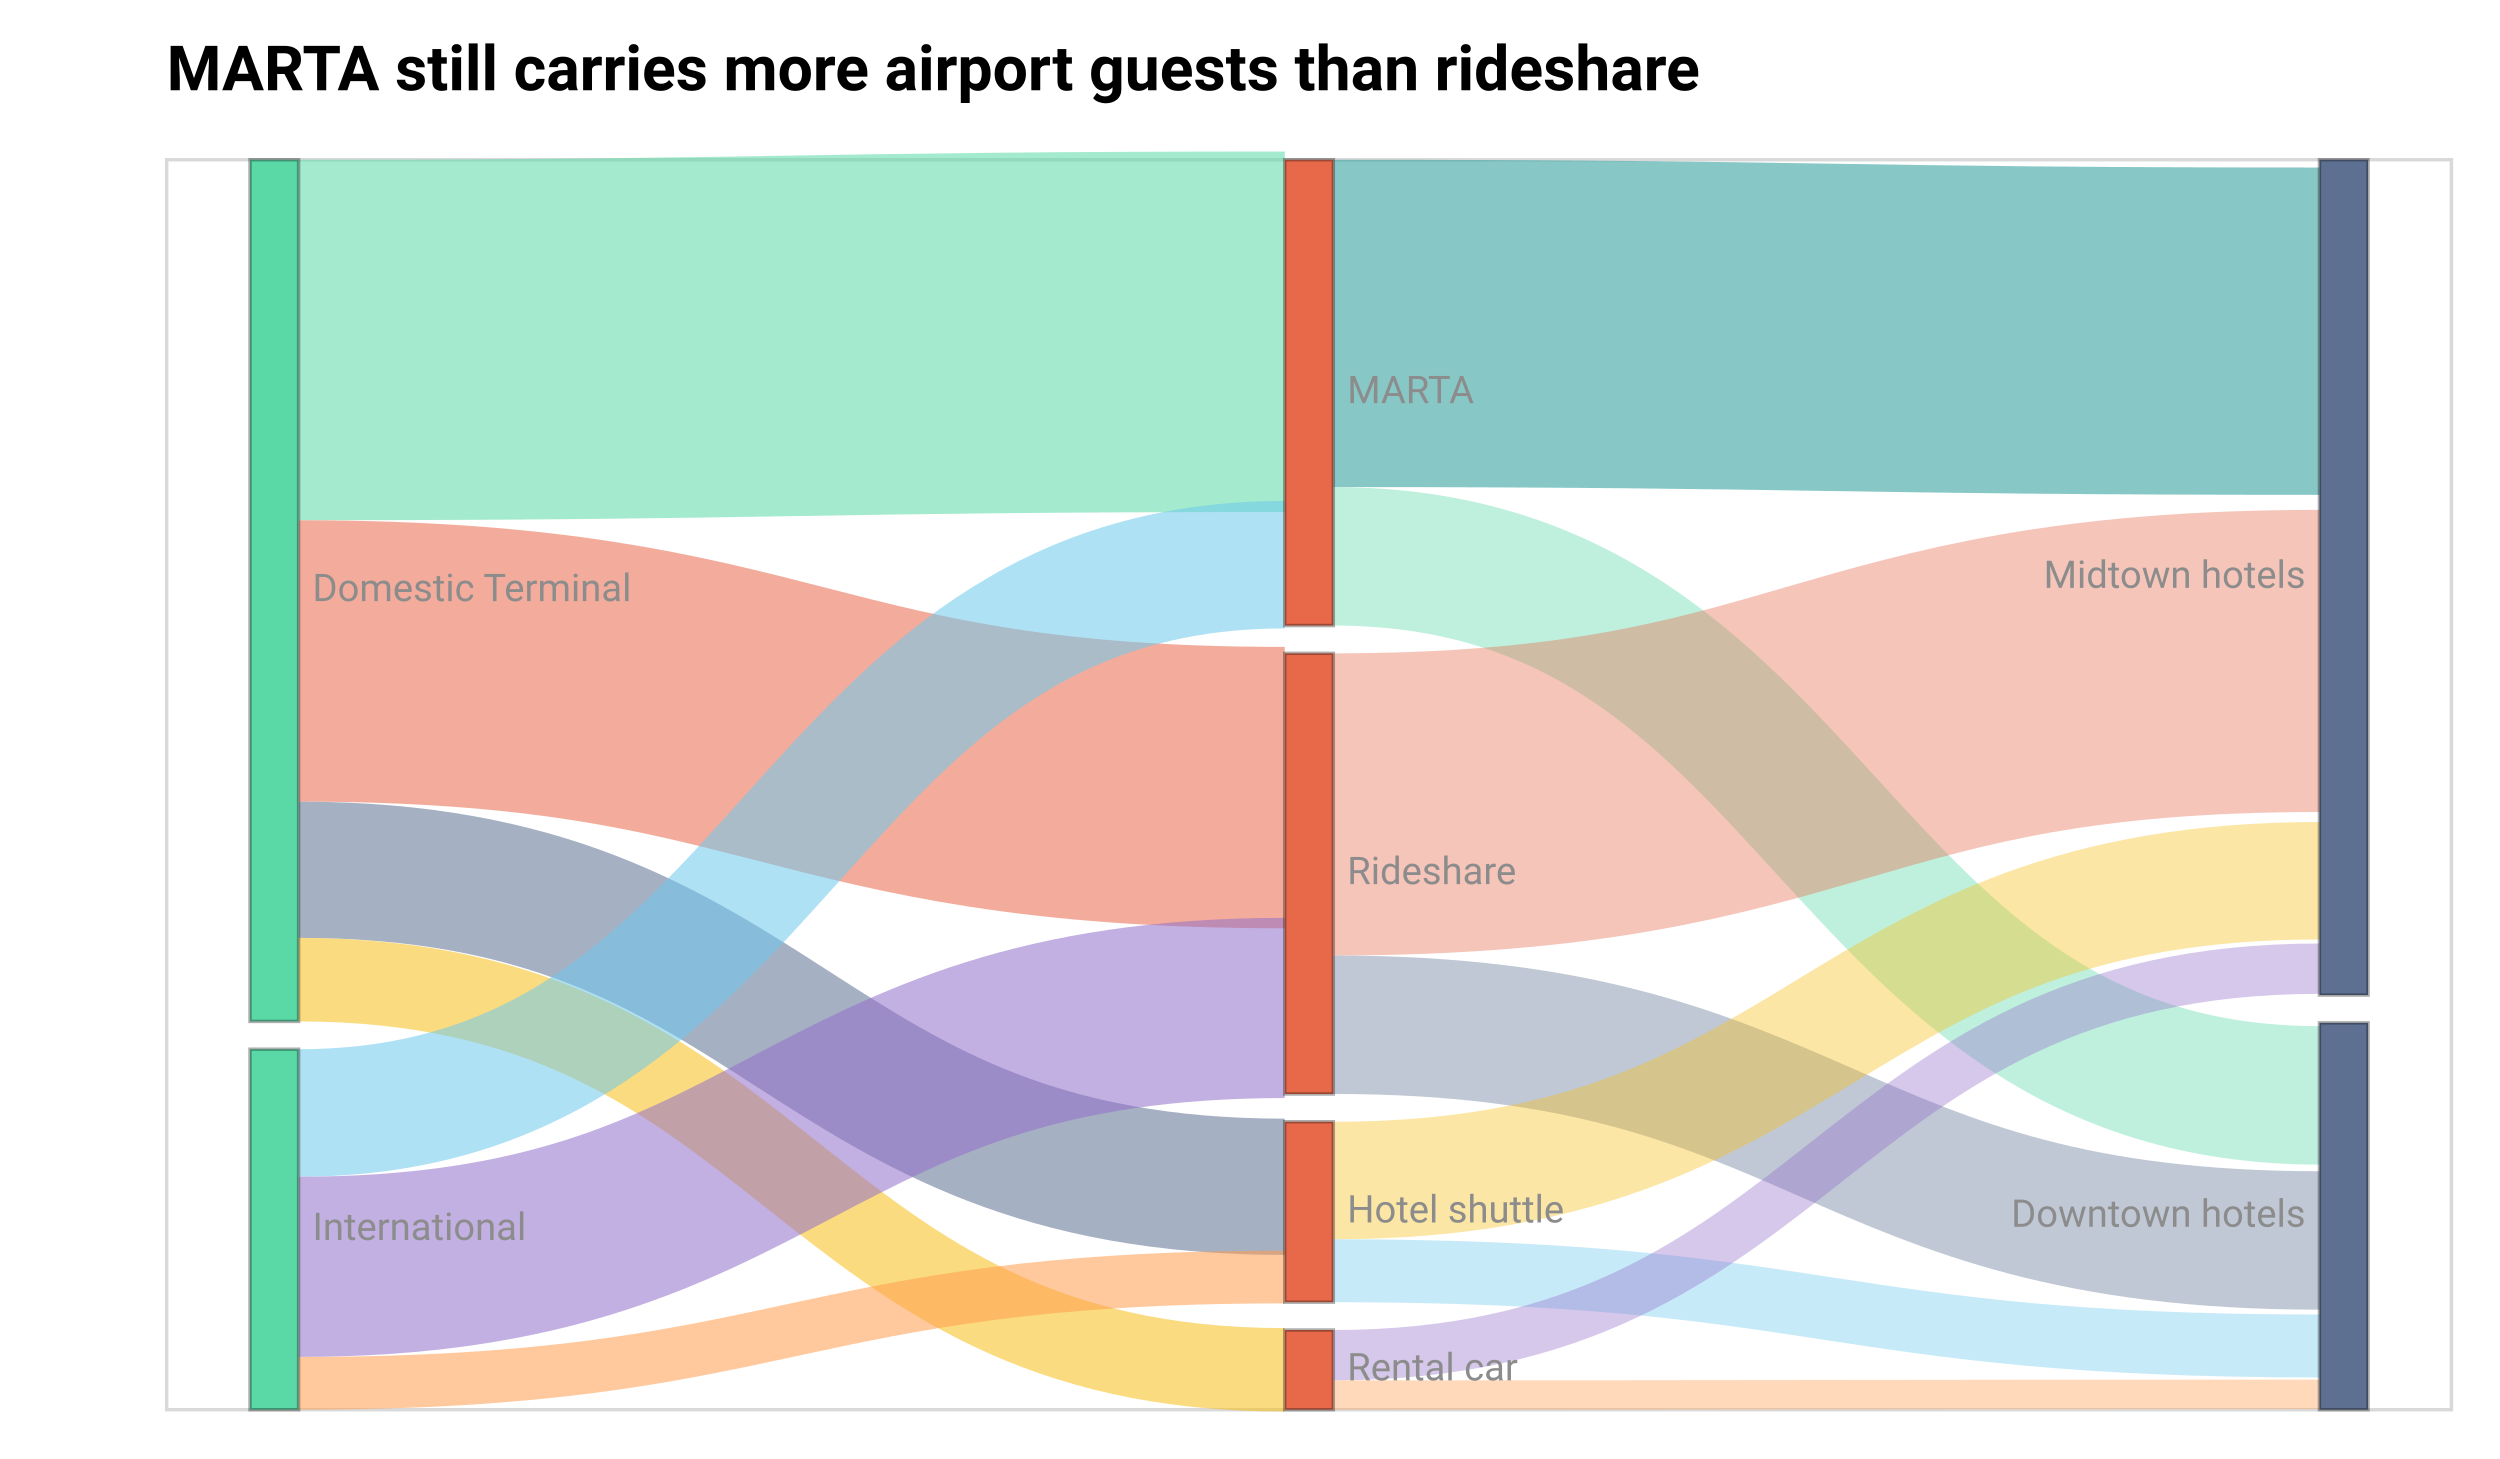
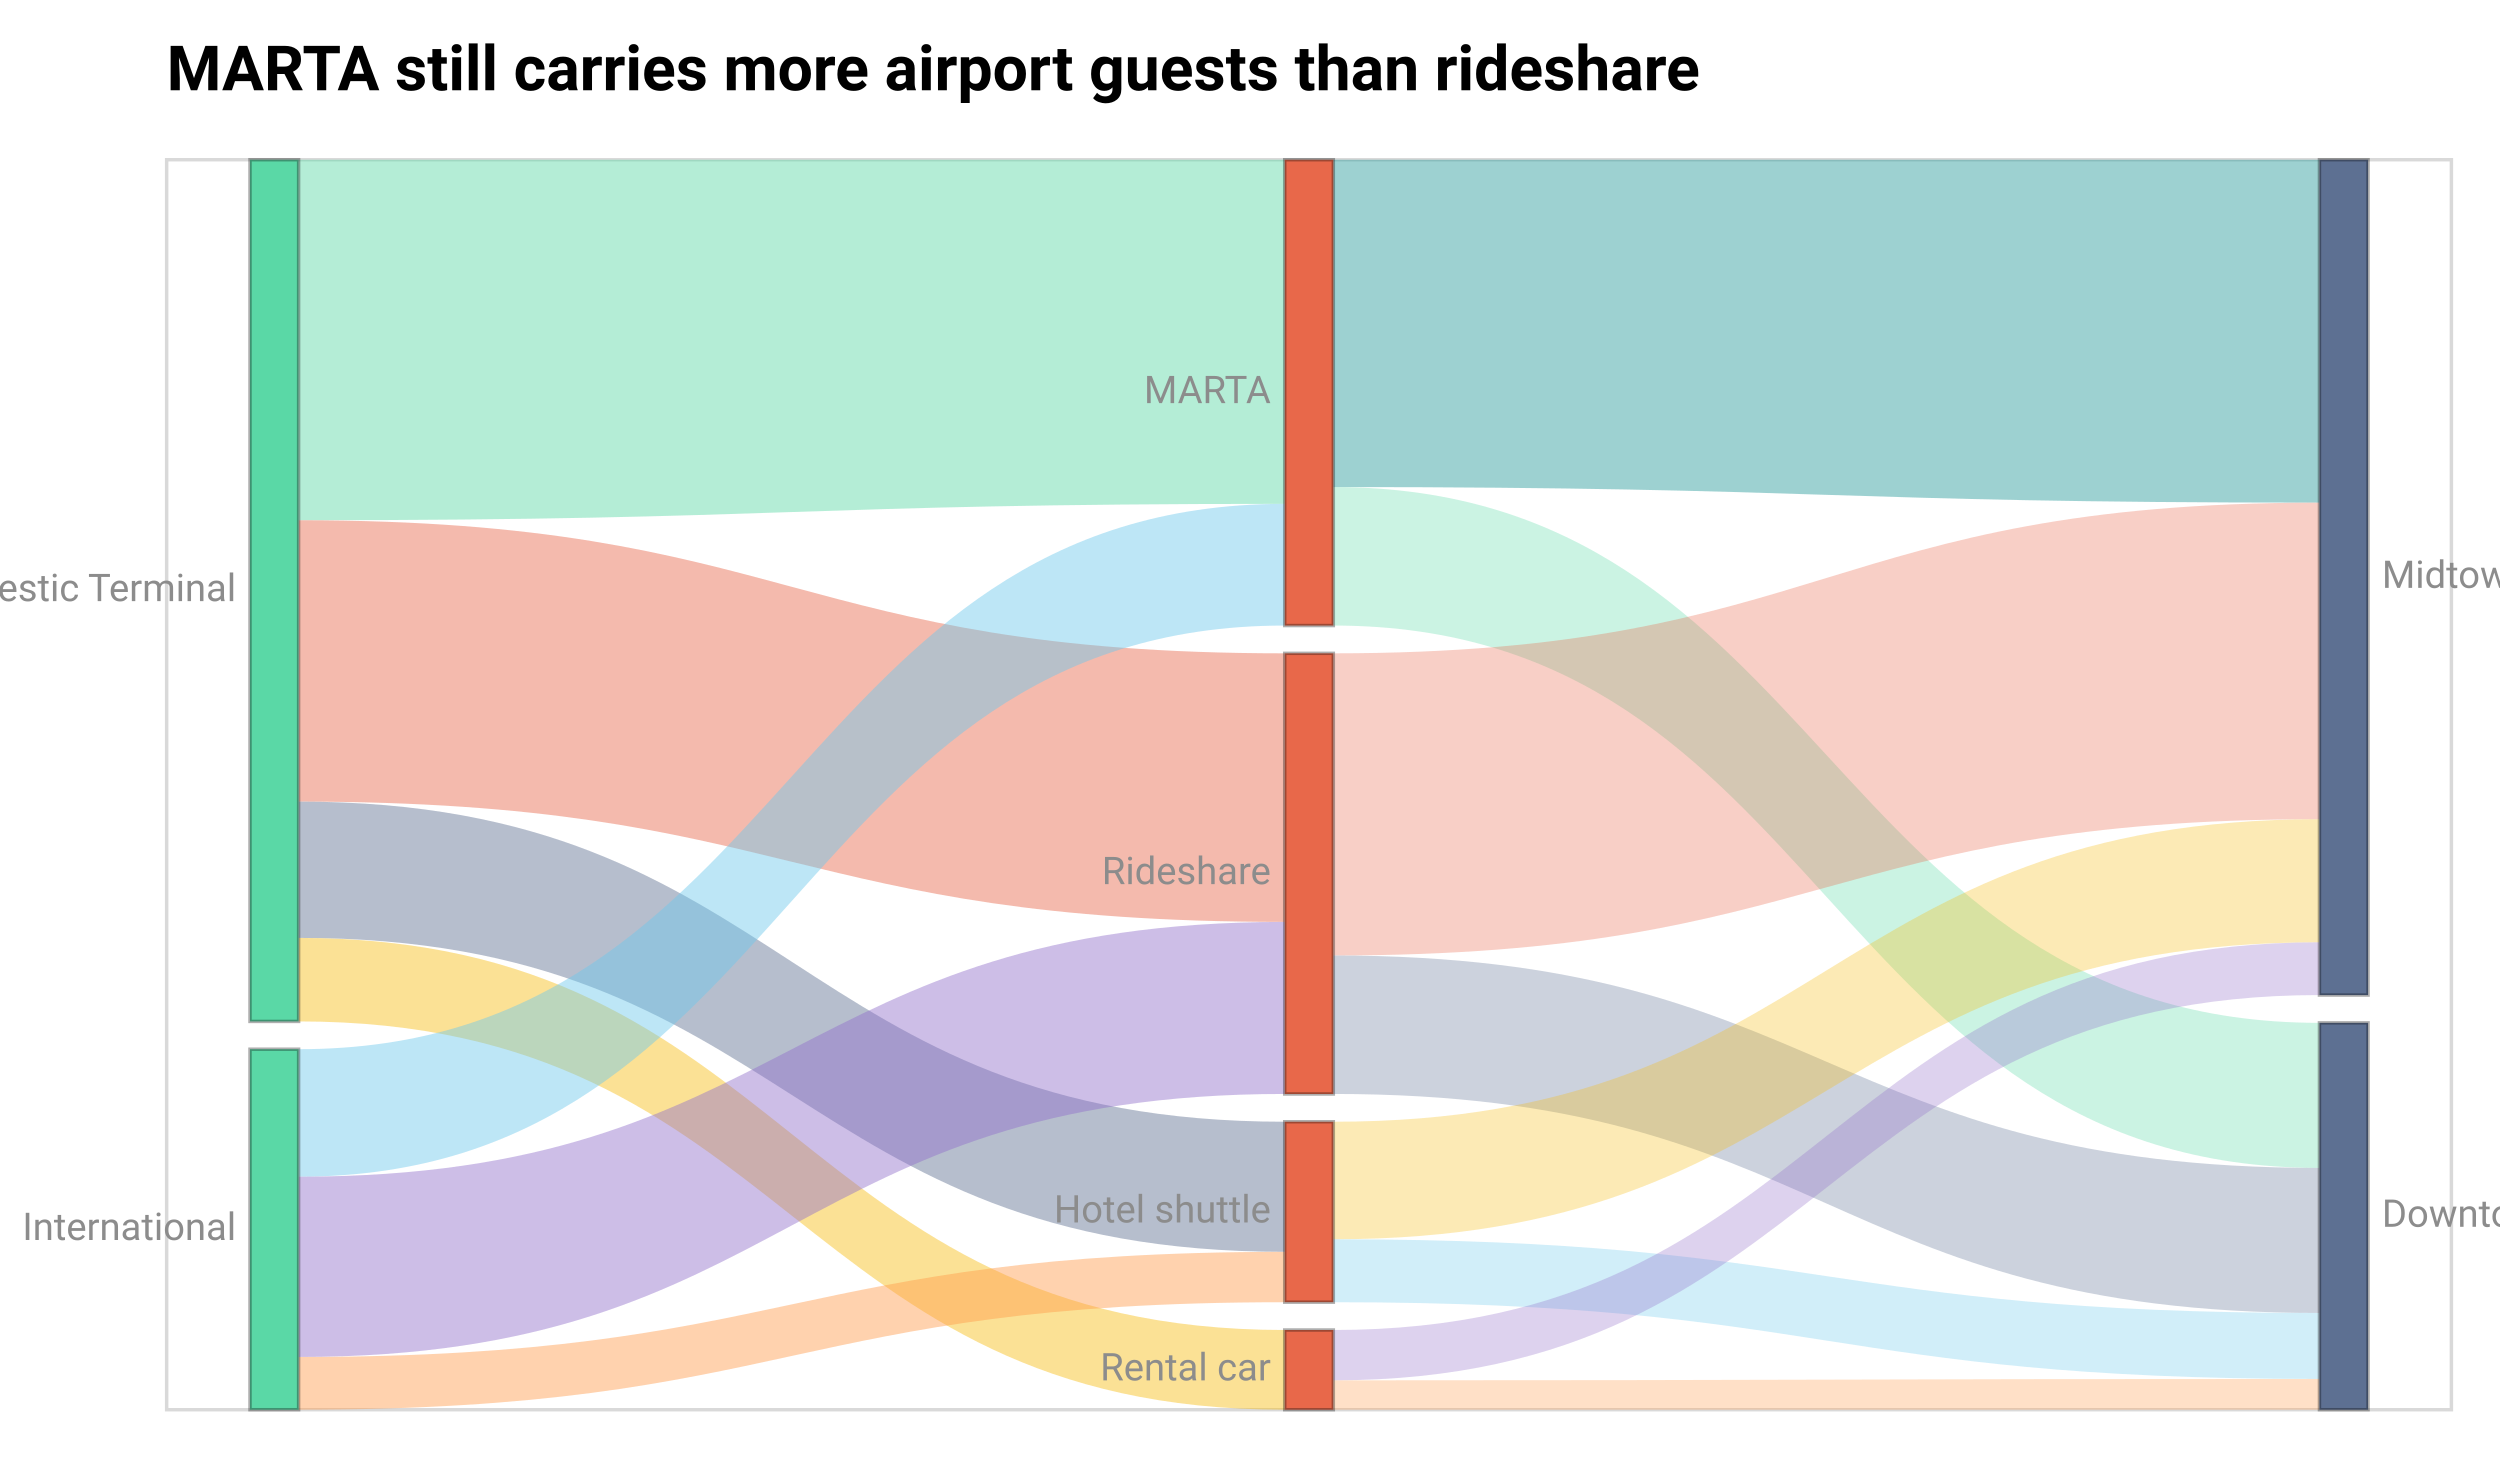
<svg xmlns="http://www.w3.org/2000/svg" width="720" height="420" viewBox="0 0 720 420" role="img" aria-label="sankey chart: MARTA still carries more airport guests than rideshare, 15 rows, series to" aria-labelledby="mv-fcd552894cfd5cf1-title" aria-describedby="mv-fcd552894cfd5cf1-desc" data-markvis="2" data-chart-type="sankey" data-id="mv-fcd552894cfd5cf1" font-family="-apple-system, BlinkMacSystemFont, &quot;Segoe UI&quot;, Roboto, &quot;Helvetica Neue&quot;, Arial, sans-serif" font-size="12">
  <text x="48" y="26" text-anchor="start" font-size="18" font-weight="600" fill="#000000">MARTA still carries more airport guests than rideshare</text>
  <rect x="48" y="46" width="658" height="360" fill="none" stroke="#d9d9d9" stroke-width="1" data-plot-border="1" />
  <g data-sankey-links="1">
-     <path d="M86 97.91 C228 97.91, 228 95.55, 370 95.55" fill="none" stroke="#5AD8A6" stroke-opacity="0.55" stroke-width="103.83" data-source="Domestic Terminal" data-target="MARTA" data-y="820" />
-     <path d="M86 190.35 C228 190.35, 228 226.83, 370 226.83" fill="none" stroke="#E8684A" stroke-opacity="0.55" stroke-width="81.04" data-source="Domestic Terminal" data-target="Rideshare" data-y="640" />
-     <path d="M86 250.49 C228 250.49, 228 341.8, 370 341.8" fill="none" stroke="#5D7092" stroke-opacity="0.55" stroke-width="39.25" data-source="Domestic Terminal" data-target="Hotel shuttle" data-y="310" />
-     <path d="M86 282.14 C228 282.14, 228 394.52, 370 394.52" fill="none" stroke="#F6BD16" stroke-opacity="0.55" stroke-width="24.06" data-source="Domestic Terminal" data-target="Rental car" data-y="190" />
-     <path d="M86 320.53 C228 320.53, 228 162.63, 370 162.63" fill="none" stroke="#6DC8EC" stroke-opacity="0.55" stroke-width="36.72" data-source="International" data-target="MARTA" data-y="290" />
-     <path d="M86 364.85 C228 364.85, 228 290.29, 370 290.29" fill="none" stroke="#9270CA" stroke-opacity="0.55" stroke-width="51.91" data-source="International" data-target="Rideshare" data-y="410" />
-     <path d="M86 398.4 C228 398.4, 228 367.78, 370 367.78" fill="none" stroke="#FF9D4D" stroke-opacity="0.55" stroke-width="15.19" data-source="International" data-target="Hotel shuttle" data-y="120" />
-     <path d="M384 93.14 C526 93.14, 526 95.38, 668 95.38" fill="none" stroke="#269A99" stroke-opacity="0.55" stroke-width="94.27" data-source="MARTA" data-target="Midtown hotels" data-y="780" />
-     <path d="M384 160.22 C526 160.22, 526 315.47, 668 315.47" fill="none" stroke="#5AD8A6" stroke-opacity="0.385" stroke-width="39.88" data-source="MARTA" data-target="Downtown hotels" data-y="330" />
-     <path d="M384 231.67 C526 231.67, 526 190.35, 668 190.35" fill="none" stroke="#E8684A" stroke-opacity="0.385" stroke-width="87.02" data-source="Rideshare" data-target="Midtown hotels" data-y="720" />
-     <path d="M384 295.12 C526 295.12, 526 357.25, 668 357.25" fill="none" stroke="#5D7092" stroke-opacity="0.385" stroke-width="39.88" data-source="Rideshare" data-target="Downtown hotels" data-y="330" />
-     <path d="M384 339.99 C526 339.99, 526 253.65, 668 253.65" fill="none" stroke="#F6BD16" stroke-opacity="0.385" stroke-width="33.84" data-source="Hotel shuttle" data-target="Midtown hotels" data-y="280" />
-     <path d="M384 365.97 C526 365.97, 526 387.64, 668 387.64" fill="none" stroke="#6DC8EC" stroke-opacity="0.385" stroke-width="18.13" data-source="Hotel shuttle" data-target="Downtown hotels" data-y="150" />
-     <path d="M384 390.29 C526 390.29, 526 278.98, 668 278.98" fill="none" stroke="#9270CA" stroke-opacity="0.385" stroke-width="14.5" data-source="Rental car" data-target="Midtown hotels" data-y="120" />
-     <path d="M384 401.77 C526 401.77, 526 401.57, 668 401.57" fill="none" stroke="#FF9D4D" stroke-opacity="0.385" stroke-width="8.46" data-source="Rental car" data-target="Downtown hotels" data-y="70" />
+     <path d="M86 46 C228 46, 228 46, 370 46 L370 145.11 C228 145.11, 228 149.83, 86 149.83 Z" fill="#5AD8A6" fill-opacity="0.45" stroke="none" data-source="Domestic Terminal" data-target="MARTA" data-y="820" />
+     <path d="M86 149.83 C228 149.83, 228 188.16, 370 188.16 L370 265.51 C228 265.51, 228 230.86, 86 230.86 Z" fill="#E8684A" fill-opacity="0.45" stroke="none" data-source="Domestic Terminal" data-target="Rideshare" data-y="640" />
+     <path d="M86 230.86 C228 230.86, 228 323.06, 370 323.06 L370 360.53 C228 360.53, 228 270.12, 86 270.12 Z" fill="#5D7092" fill-opacity="0.45" stroke="none" data-source="Domestic Terminal" data-target="Hotel shuttle" data-y="310" />
+     <path d="M86 270.12 C228 270.12, 228 383.04, 370 383.04 L370 406 C228 406, 228 294.17, 86 294.17 Z" fill="#F6BD16" fill-opacity="0.45" stroke="none" data-source="Domestic Terminal" data-target="Rental car" data-y="190" />
+     <path d="M86 302.17 C228 302.17, 228 145.11, 370 145.11 L370 180.16 C228 180.16, 228 338.89, 86 338.89 Z" fill="#6DC8EC" fill-opacity="0.45" stroke="none" data-source="International" data-target="MARTA" data-y="290" />
+     <path d="M86 338.89 C228 338.89, 228 265.51, 370 265.51 L370 315.06 C228 315.06, 228 390.81, 86 390.81 Z" fill="#9270CA" fill-opacity="0.45" stroke="none" data-source="International" data-target="Rideshare" data-y="410" />
+     <path d="M86 390.81 C228 390.81, 228 360.53, 370 360.53 L370 375.04 C228 375.04, 228 406, 86 406 Z" fill="#FF9D4D" fill-opacity="0.45" stroke="none" data-source="International" data-target="Hotel shuttle" data-y="120" />
+     <path d="M384 46 C526 46, 526 46, 668 46 L668 144.76 C526 144.76, 526 140.27, 384 140.27 Z" fill="#269A99" fill-opacity="0.45" stroke="none" data-source="MARTA" data-target="Midtown hotels" data-y="780" />
+     <path d="M384 140.27 C526 140.27, 526 294.58, 668 294.58 L668 336.36 C526 336.36, 526 180.16, 384 180.16 Z" fill="#5AD8A6" fill-opacity="0.315" stroke="none" data-source="MARTA" data-target="Downtown hotels" data-y="330" />
+     <path d="M384 188.16 C526 188.16, 526 144.76, 668 144.76 L668 235.93 C526 235.93, 526 275.18, 384 275.18 Z" fill="#E8684A" fill-opacity="0.315" stroke="none" data-source="Rideshare" data-target="Midtown hotels" data-y="720" />
+     <path d="M384 275.18 C526 275.18, 526 336.36, 668 336.36 L668 378.14 C526 378.14, 526 315.06, 384 315.06 Z" fill="#5D7092" fill-opacity="0.315" stroke="none" data-source="Rideshare" data-target="Downtown hotels" data-y="330" />
+     <path d="M384 323.06 C526 323.06, 526 235.93, 668 235.93 L668 271.38 C526 271.38, 526 356.91, 384 356.91 Z" fill="#F6BD16" fill-opacity="0.315" stroke="none" data-source="Hotel shuttle" data-target="Midtown hotels" data-y="280" />
+     <path d="M384 356.91 C526 356.91, 526 378.14, 668 378.14 L668 397.14 C526 397.14, 526 375.04, 384 375.04 Z" fill="#6DC8EC" fill-opacity="0.315" stroke="none" data-source="Hotel shuttle" data-target="Downtown hotels" data-y="150" />
+     <path d="M384 383.04 C526 383.04, 526 271.38, 668 271.38 L668 286.58 C526 286.58, 526 397.54, 384 397.54 Z" fill="#9270CA" fill-opacity="0.315" stroke="none" data-source="Rental car" data-target="Midtown hotels" data-y="120" />
+     <path d="M384 397.54 C526 397.54, 526 397.14, 668 397.14 L668 406 C526 406, 526 406, 384 406 Z" fill="#FF9D4D" fill-opacity="0.315" stroke="none" data-source="Rental car" data-target="Downtown hotels" data-y="70" />
  </g>
  <g data-sankey-nodes="1">
    <rect x="72" y="46" width="14" height="248.17" fill="#5AD8A6" stroke="#000000" stroke-opacity="0.32" stroke-width="1" data-node="Domestic Terminal" data-y="1,960" />
    <rect x="370" y="46" width="14" height="134.16" fill="#E8684A" stroke="#000000" stroke-opacity="0.32" stroke-width="1" data-node="MARTA" data-y="1,110" />
    <rect x="370" y="188.16" width="14" height="126.91" fill="#E8684A" stroke="#000000" stroke-opacity="0.32" stroke-width="1" data-node="Rideshare" data-y="1,050" />
    <rect x="370" y="323.06" width="14" height="51.97" fill="#E8684A" stroke="#000000" stroke-opacity="0.32" stroke-width="1" data-node="Hotel shuttle" data-y="430" />
    <rect x="370" y="383.04" width="14" height="22.96" fill="#E8684A" stroke="#000000" stroke-opacity="0.32" stroke-width="1" data-node="Rental car" data-y="190" />
    <rect x="72" y="302.17" width="14" height="103.83" fill="#5AD8A6" stroke="#000000" stroke-opacity="0.32" stroke-width="1" data-node="International" data-y="820" />
    <rect x="668" y="46" width="14" height="240.58" fill="#5D7092" stroke="#000000" stroke-opacity="0.32" stroke-width="1" data-node="Midtown hotels" data-y="1,900" />
    <rect x="668" y="294.58" width="14" height="111.42" fill="#5D7092" stroke="#000000" stroke-opacity="0.32" stroke-width="1" data-node="Downtown hotels" data-y="880" />
  </g>
  <g fill="#8C8C8C" font-size="11" font-weight="400">
-     <text x="90" y="170.09" text-anchor="start" dominant-baseline="middle" data-node-label="Domestic Terminal">Domestic Terminal</text>
-     <text x="388" y="113.08" text-anchor="start" dominant-baseline="middle" data-node-label="MARTA">MARTA</text>
-     <text x="388" y="251.61" text-anchor="start" dominant-baseline="middle" data-node-label="Rideshare">Rideshare</text>
-     <text x="388" y="349.05" text-anchor="start" dominant-baseline="middle" data-node-label="Hotel shuttle">Hotel shuttle</text>
-     <text x="388" y="394.52" text-anchor="start" dominant-baseline="middle" data-node-label="Rental car">Rental car</text>
-     <text x="90" y="354.09" text-anchor="start" dominant-baseline="middle" data-node-label="International">International</text>
-     <text x="664" y="166.29" text-anchor="end" dominant-baseline="middle" data-node-label="Midtown hotels">Midtown hotels</text>
-     <text x="664" y="350.29" text-anchor="end" dominant-baseline="middle" data-node-label="Downtown hotels">Downtown hotels</text>
+     <text x="68" y="170.09" text-anchor="end" dominant-baseline="middle" data-node-label="Domestic Terminal">Domestic Terminal</text>
+     <text x="366" y="113.08" text-anchor="end" dominant-baseline="middle" data-node-label="MARTA">MARTA</text>
+     <text x="366" y="251.61" text-anchor="end" dominant-baseline="middle" data-node-label="Rideshare">Rideshare</text>
+     <text x="366" y="349.05" text-anchor="end" dominant-baseline="middle" data-node-label="Hotel shuttle">Hotel shuttle</text>
+     <text x="366" y="394.52" text-anchor="end" dominant-baseline="middle" data-node-label="Rental car">Rental car</text>
+     <text x="68" y="354.09" text-anchor="end" dominant-baseline="middle" data-node-label="International">International</text>
+     <text x="686" y="166.29" text-anchor="start" dominant-baseline="middle" data-node-label="Midtown hotels">Midtown hotels</text>
+     <text x="686" y="350.29" text-anchor="start" dominant-baseline="middle" data-node-label="Downtown hotels">Downtown hotels</text>
  </g>
</svg>
